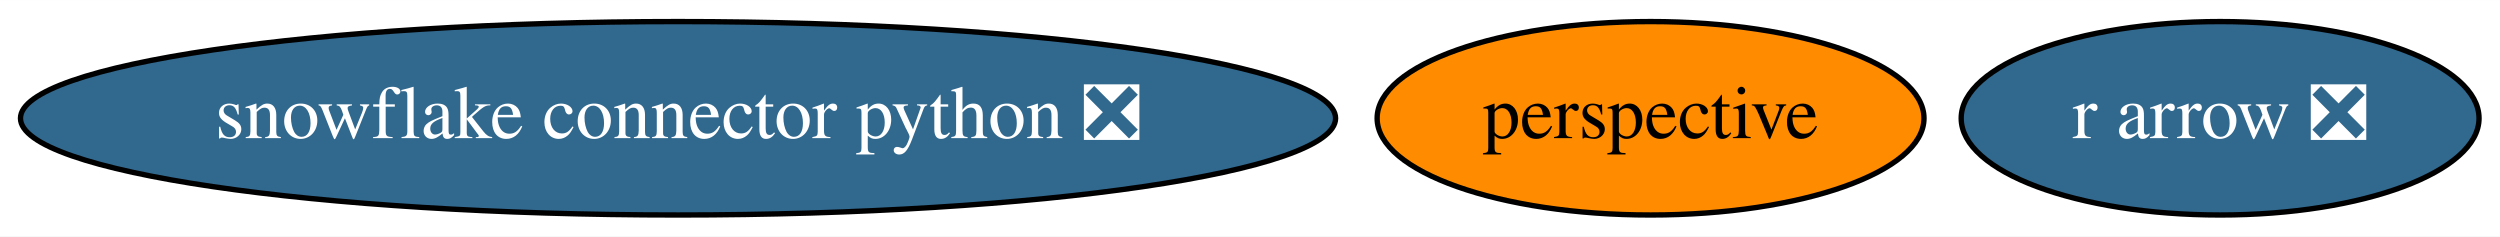
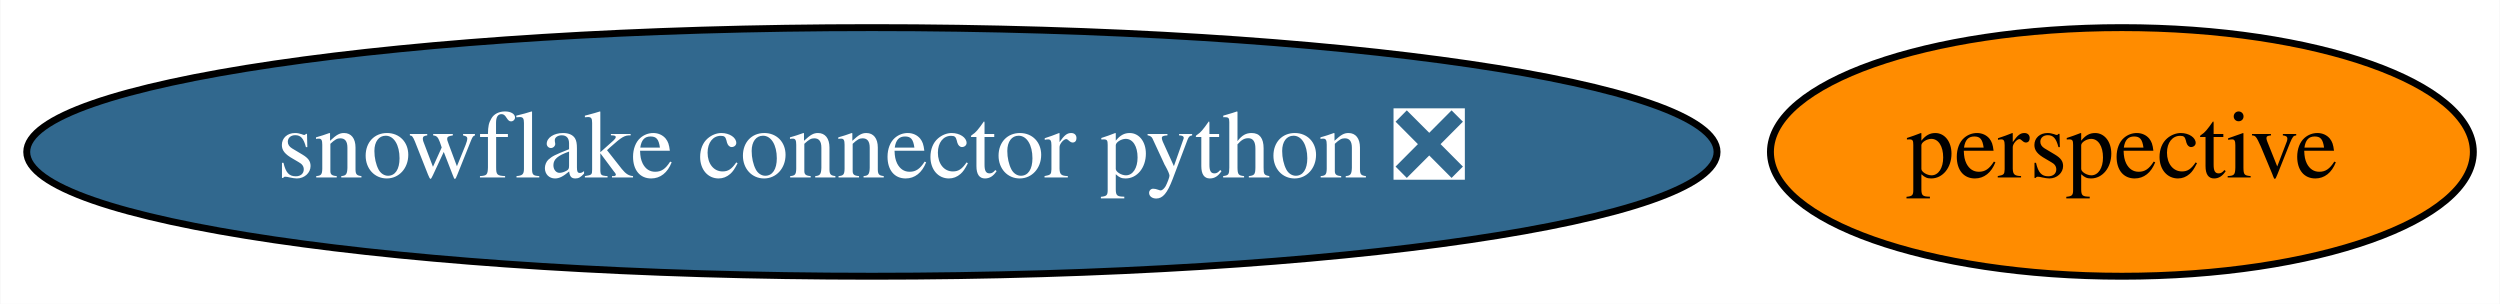
- <svg xmlns="http://www.w3.org/2000/svg" xmlns:xlink="http://www.w3.org/1999/xlink" width="465pt" height="44pt" viewBox="0.00 0.00 465.28 44.00">
+ <svg xmlns="http://www.w3.org/2000/svg" xmlns:xlink="http://www.w3.org/1999/xlink" width="362pt" height="44pt" viewBox="0.00 0.00 361.88 44.00">
  <g id="graph0" class="graph" transform="scale(1 1) rotate(0) translate(4 40)">
-     <polygon fill="white" stroke="transparent" points="-4,4 -4,-40 461.28,-40 461.28,4 -4,4" />
+     <polygon fill="white" stroke="transparent" points="-4,4 -4,-40 357.88,-40 357.88,4 -4,4" />
    <g id="node1" class="node">
      <g id="a_node1">
        <a xlink:href="https://github.com/conda-forge/snowflake-connector-python-feedstock/pull/55" xlink:title="snowflake connector python ❎">
          <ellipse fill="#31688e" stroke="black" cx="122.19" cy="-18" rx="122.38" ry="18" />
          <text text-anchor="middle" x="122.19" y="-14.3" font-family="Times,serif" font-size="14.00" fill="white">snowflake connector python ❎</text>
        </a>
      </g>
    </g>
    <g id="node2" class="node">
      <g id="a_node2">
-         <a xlink:href="https://github.com/conda-forge/r-arrow-feedstock/pull/28" xlink:title="r arrow ❎">
-           <ellipse fill="#31688e" stroke="black" cx="409.19" cy="-18" rx="48.19" ry="18" />
-           <text text-anchor="middle" x="409.19" y="-14.3" font-family="Times,serif" font-size="14.00" fill="white">r arrow ❎</text>
-         </a>
-       </g>
-     </g>
-     <g id="node3" class="node">
-       <g id="a_node3">
        <a xlink:href="https://github.com/conda-forge/perspective-feedstock" xlink:title="perspective">
          <ellipse fill="#ff8c00" stroke="black" cx="303.19" cy="-18" rx="50.89" ry="18" />
          <text text-anchor="middle" x="303.19" y="-14.3" font-family="Times,serif" font-size="14.00">perspective</text>
        </a>
      </g>
    </g>
  </g>
</svg>
